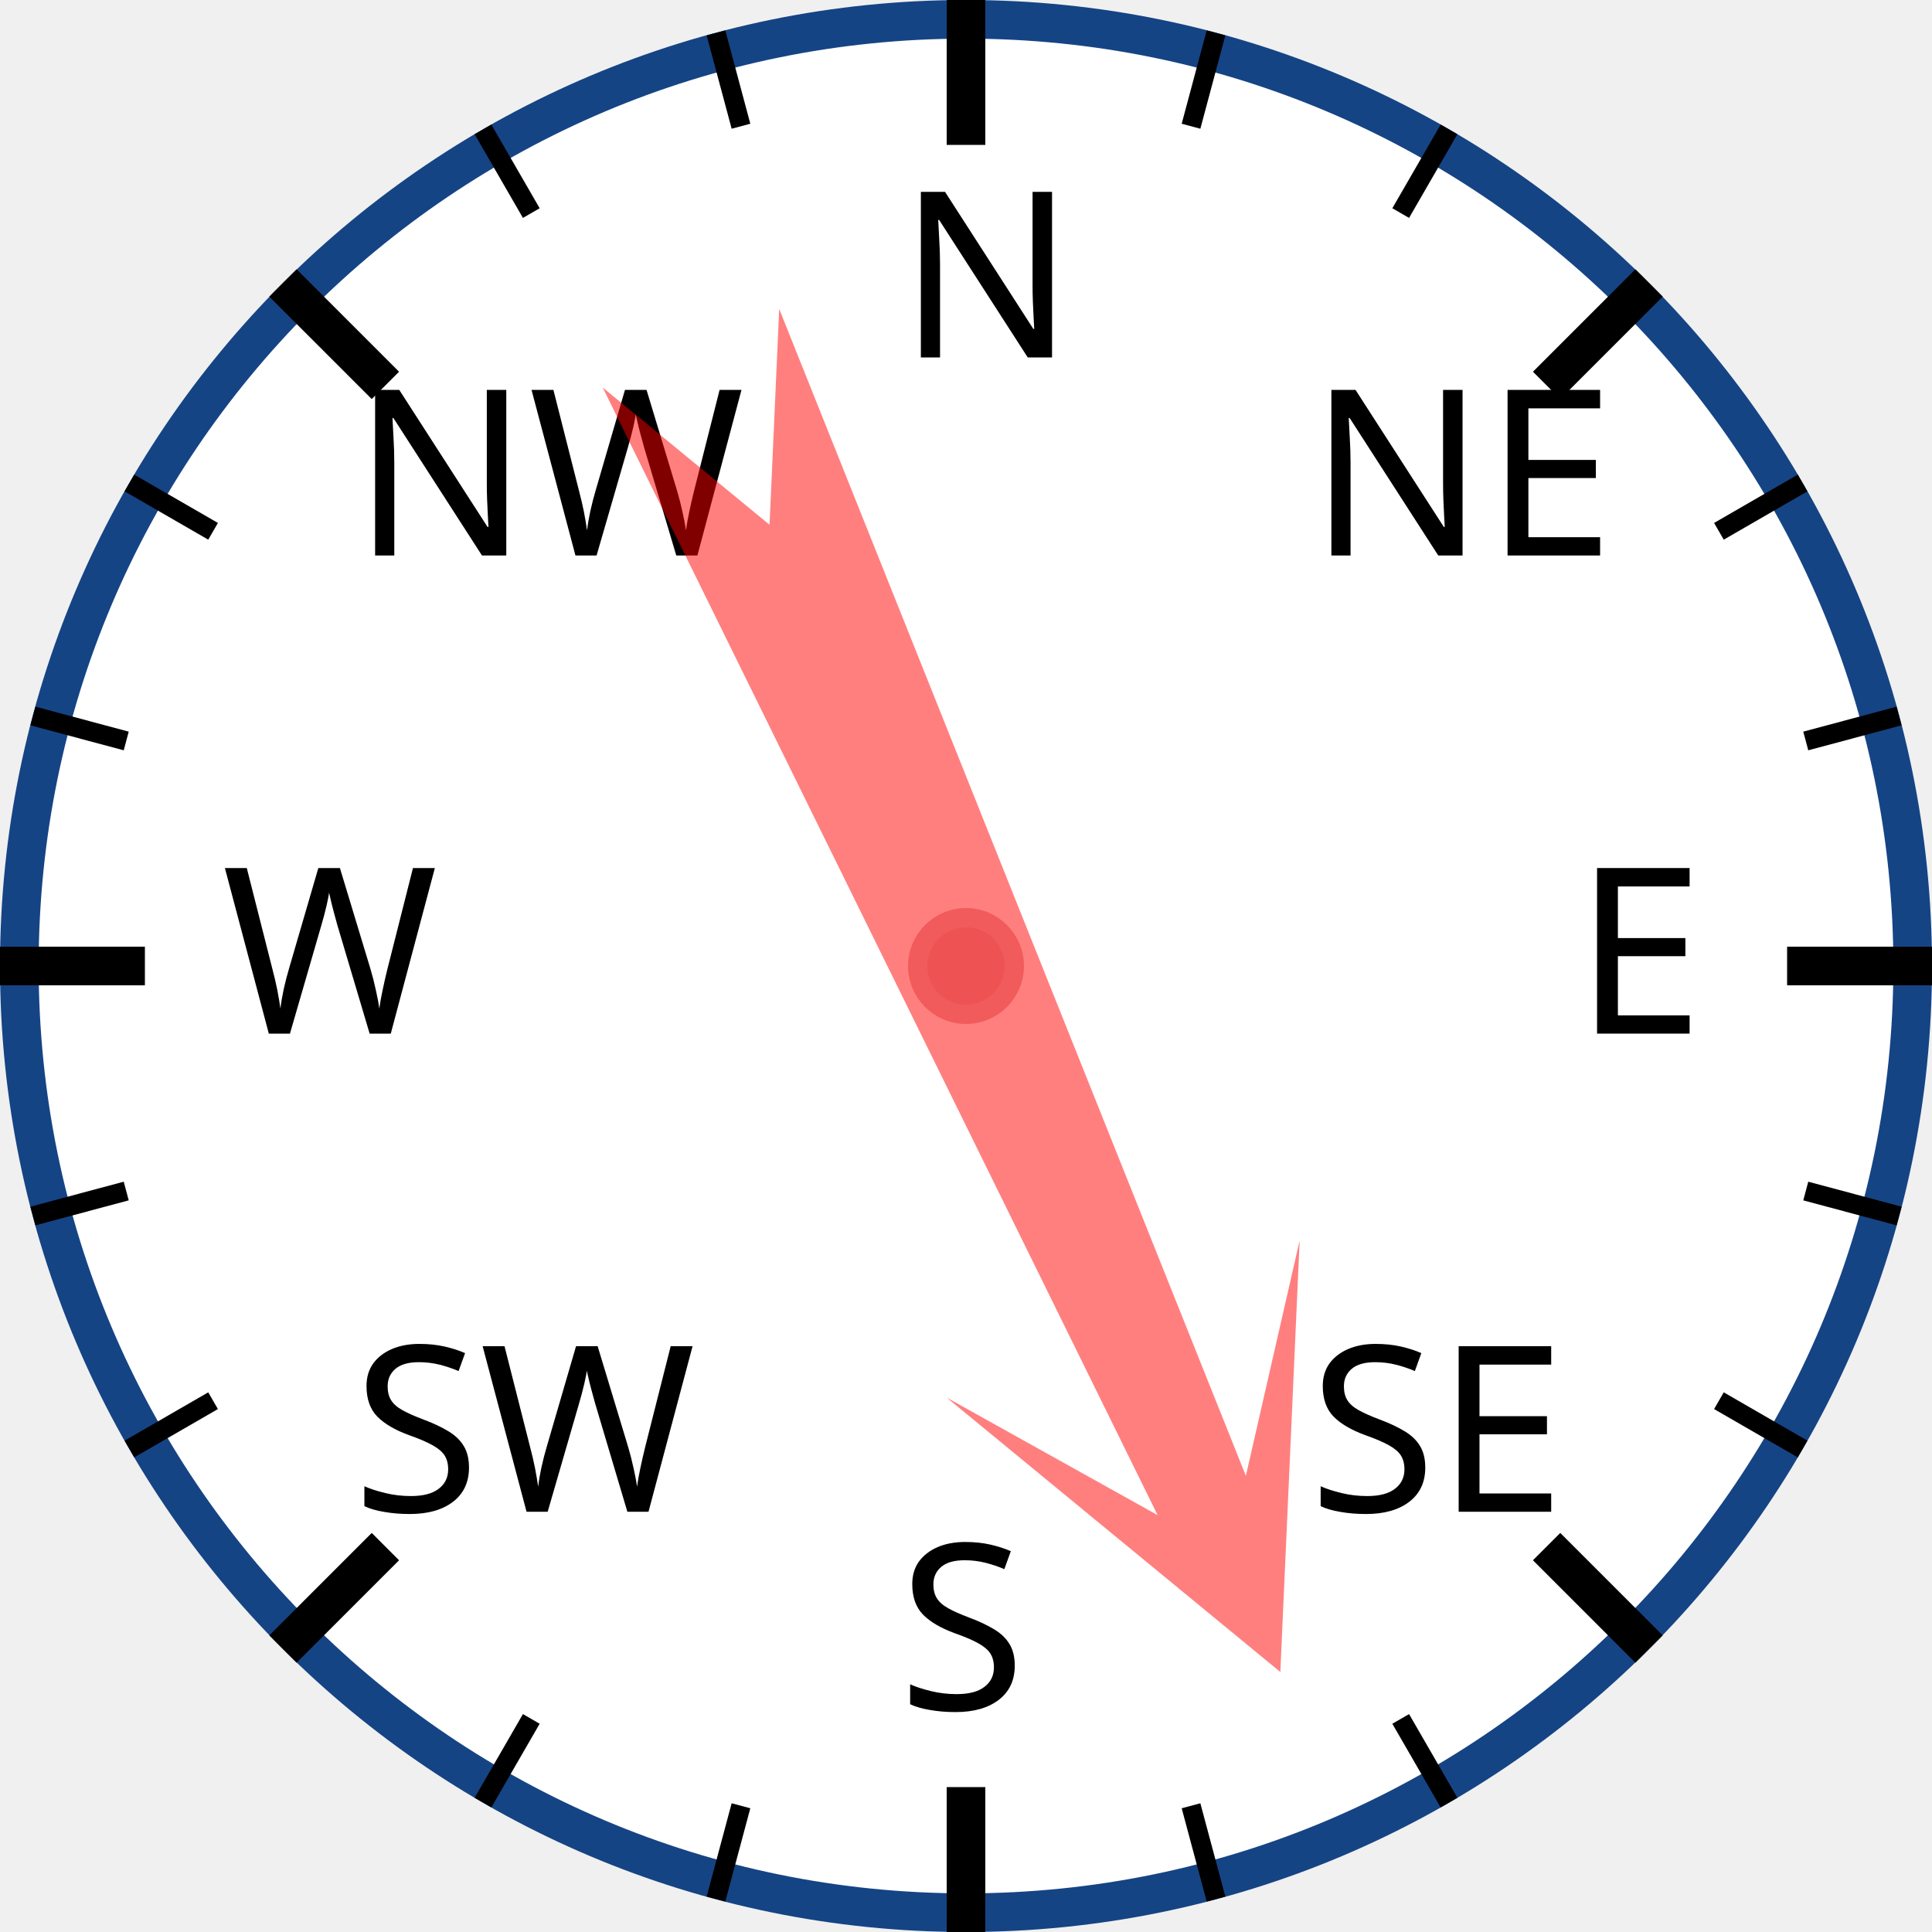
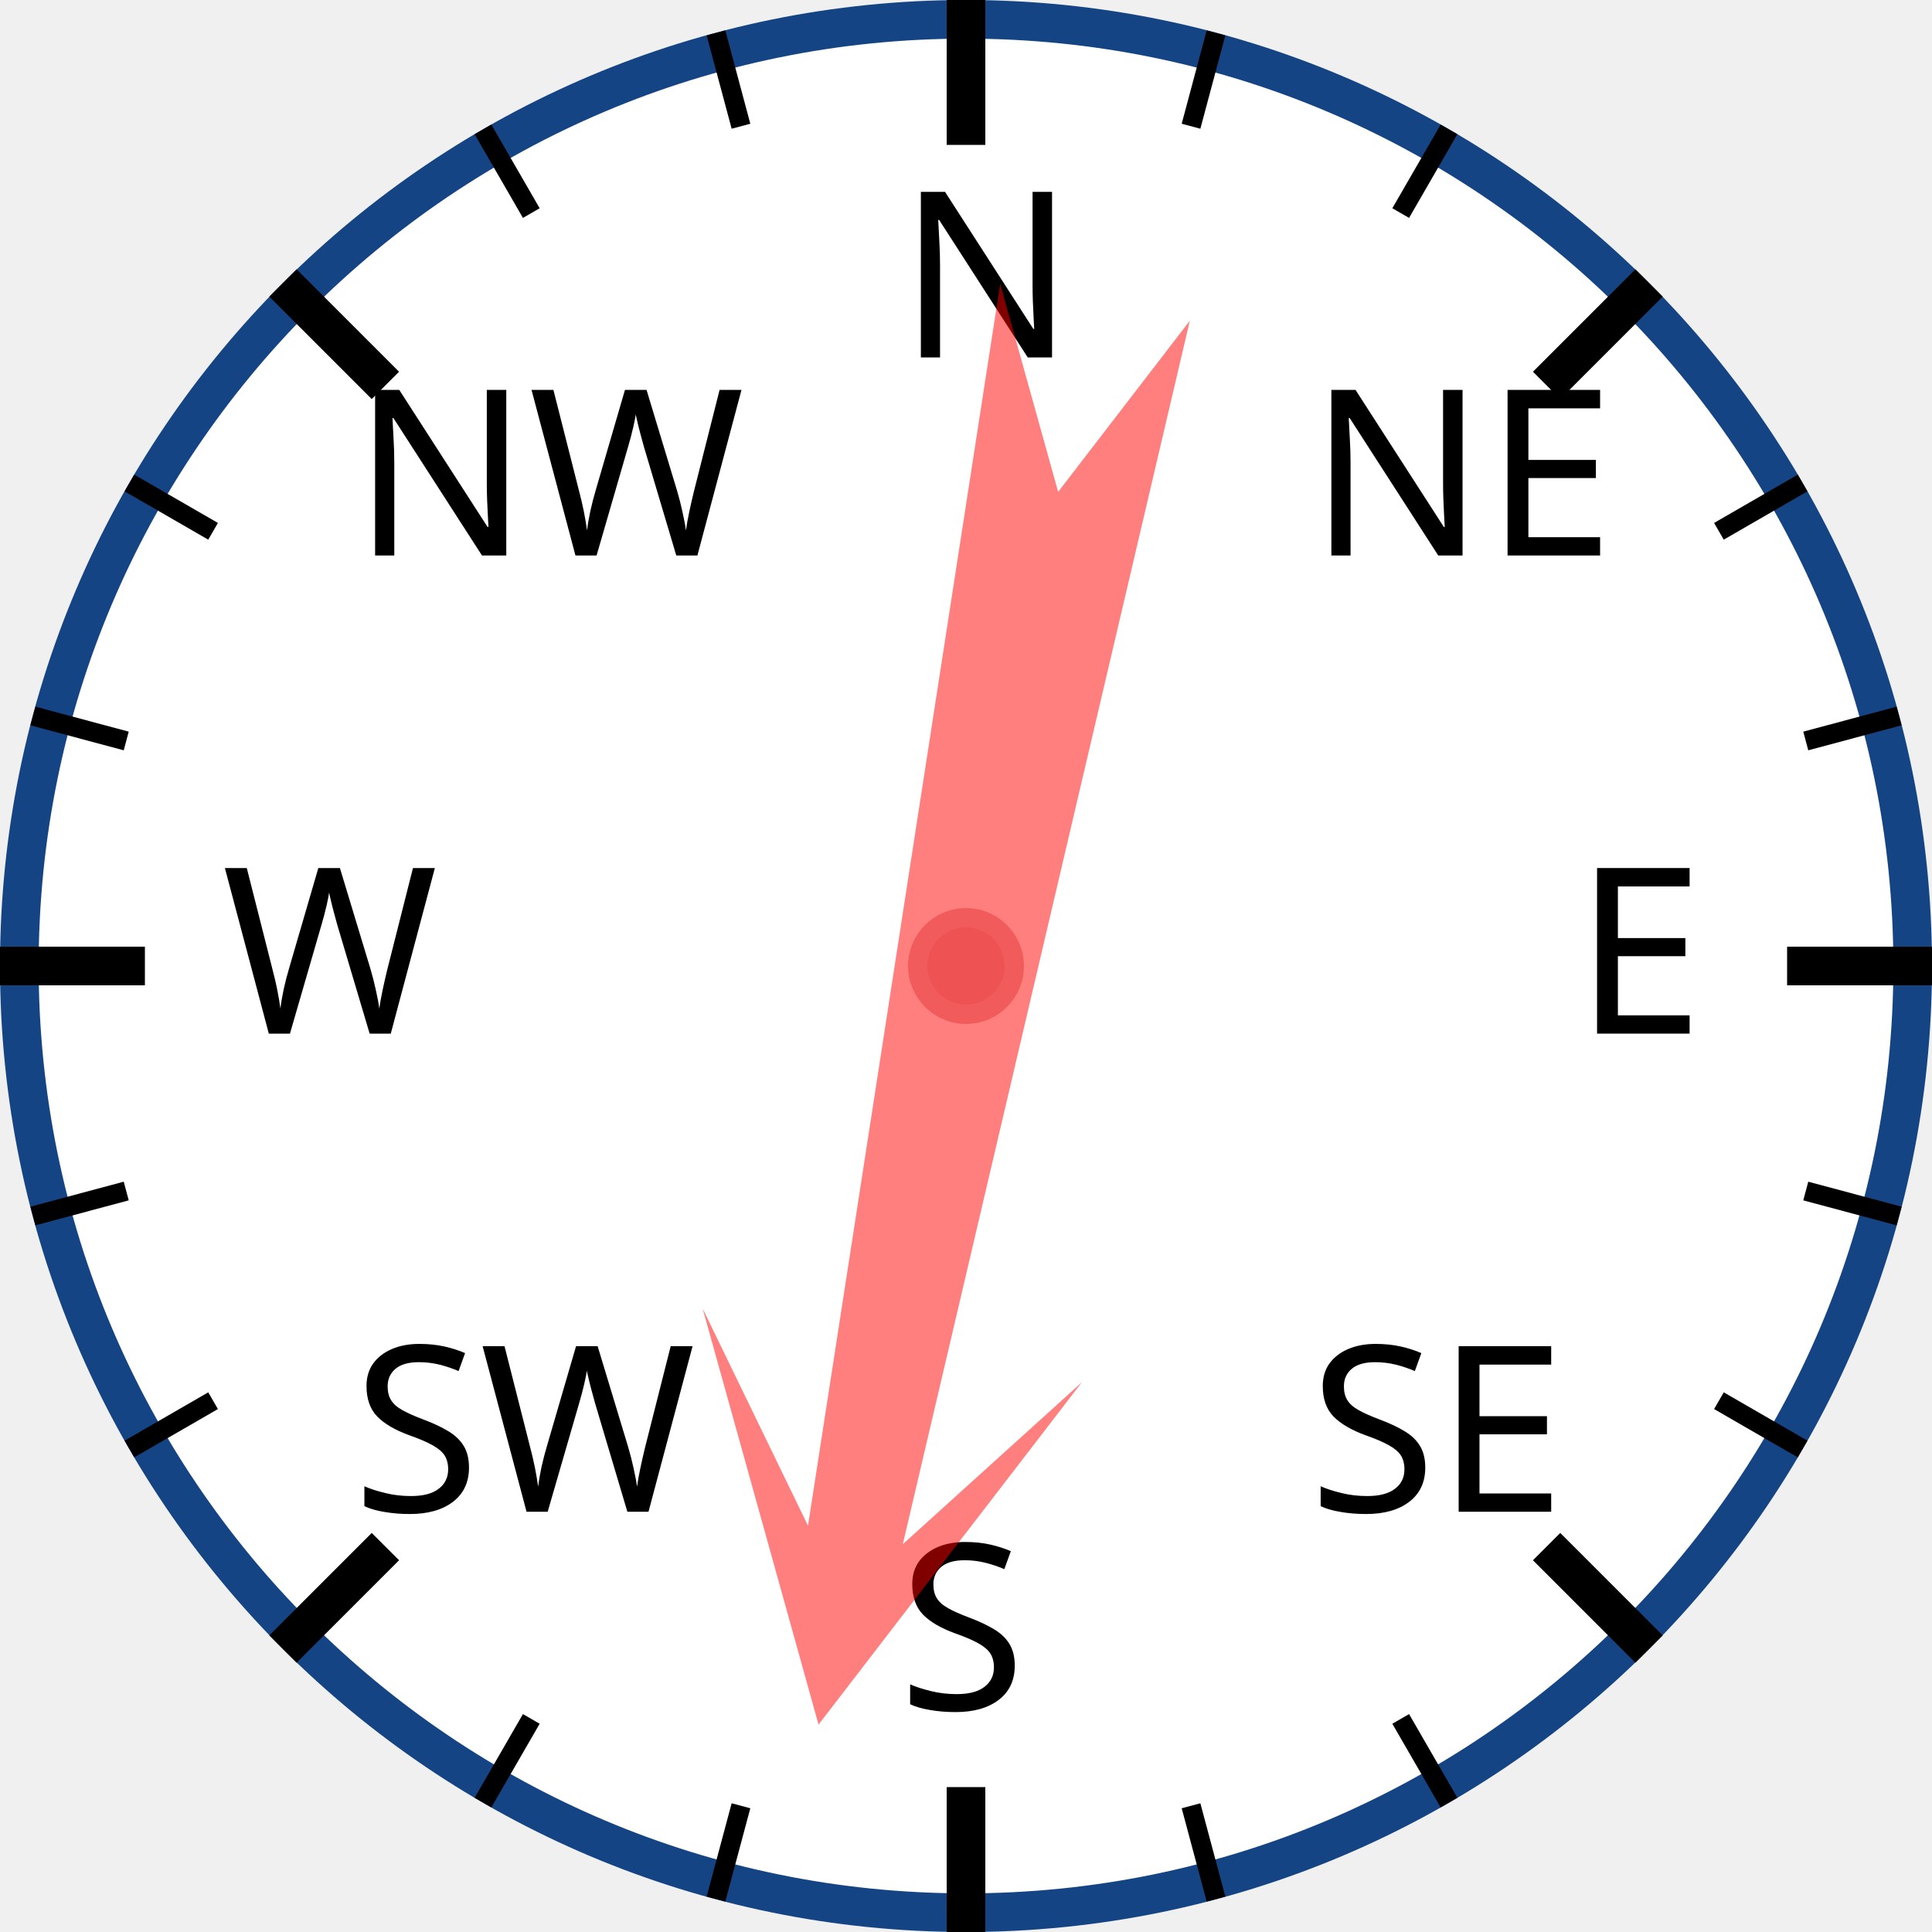
<svg xmlns="http://www.w3.org/2000/svg" width="120px" height="120px" viewBox="0 0 200 200">
  <circle cx="100" cy="100" r="98" style="fill: white; stroke: #154485; stroke-width: 4;" />
  <text x="93.0" y="37.0" style="font-family: sans-serif; font-size: 18pt;">N</text>
  <line x1="100.0" y1="0.0" x2="100.0" y2="15.0" style="stroke: black; stroke-width: 4;" />
  <line x1="74.118" y1="3.407" x2="76.706" y2="13.067" style="stroke: black; stroke-width: 2;" />
  <line x1="50" y1="13.397" x2="55" y2="22.058" style="stroke: black; stroke-width: 2;" />
  <text x="36.503" y="57.503" style="font-family: sans-serif; font-size: 18pt;">NW</text>
  <line x1="29.289" y1="29.289" x2="39.896" y2="39.896" style="stroke: black; stroke-width: 4;" />
  <line x1="13.397" y1="50" x2="22.058" y2="55" style="stroke: black; stroke-width: 2;" />
  <line x1="3.407" y1="74.118" x2="13.067" y2="76.706" style="stroke: black; stroke-width: 2;" />
  <text x="23.0" y="107.0" style="font-family: sans-serif; font-size: 18pt;">W</text>
  <line x1="0.0" y1="100.0" x2="15.0" y2="100.0" style="stroke: black; stroke-width: 4;" />
  <line x1="3.407" y1="125.882" x2="13.067" y2="123.294" style="stroke: black; stroke-width: 2;" />
  <line x1="13.397" y1="150" x2="22.058" y2="145" style="stroke: black; stroke-width: 2;" />
  <text x="36.503" y="156.497" style="font-family: sans-serif; font-size: 18pt;">SW</text>
  <line x1="29.289" y1="170.711" x2="39.896" y2="160.104" style="stroke: black; stroke-width: 4;" />
  <line x1="50" y1="186.603" x2="55" y2="177.942" style="stroke: black; stroke-width: 2;" />
  <line x1="74.118" y1="196.593" x2="76.706" y2="186.933" style="stroke: black; stroke-width: 2;" />
  <text x="93" y="177.0" style="font-family: sans-serif; font-size: 18pt;">S</text>
  <line x1="100" y1="200.0" x2="100" y2="185.0" style="stroke: black; stroke-width: 4;" />
  <line x1="125.882" y1="196.593" x2="123.294" y2="186.933" style="stroke: black; stroke-width: 2;" />
  <line x1="150.0" y1="186.603" x2="145.0" y2="177.942" style="stroke: black; stroke-width: 2;" />
  <text x="135.497" y="156.497" style="font-family: sans-serif; font-size: 18pt;">SE</text>
  <line x1="170.711" y1="170.711" x2="160.104" y2="160.104" style="stroke: black; stroke-width: 4;" />
  <line x1="186.603" y1="150" x2="177.942" y2="145" style="stroke: black; stroke-width: 2;" />
  <line x1="196.593" y1="125.882" x2="186.933" y2="123.294" style="stroke: black; stroke-width: 2;" />
  <text x="163.0" y="107" style="font-family: sans-serif; font-size: 18pt;">E</text>
  <line x1="200.0" y1="100" x2="185.0" y2="100" style="stroke: black; stroke-width: 4;" />
  <line x1="196.593" y1="74.118" x2="186.933" y2="76.706" style="stroke: black; stroke-width: 2;" />
  <line x1="186.603" y1="50" x2="177.942" y2="55" style="stroke: black; stroke-width: 2;" />
  <text x="135.497" y="57.503" style="font-family: sans-serif; font-size: 18pt;">NE</text>
  <line x1="170.711" y1="29.289" x2="160.104" y2="39.896" style="stroke: black; stroke-width: 4;" />
  <line x1="150" y1="13.397" x2="145" y2="22.058" style="stroke: black; stroke-width: 2;" />
  <line x1="125.882" y1="3.407" x2="123.294" y2="13.067" style="stroke: black; stroke-width: 2;" />
-   <polygon points="100 20 120 60 105 40 110 170 100 150 90 170 95 40 80 60" style="fill: red; fill-opacity: 0.5;" transform="rotate(156,100,100)" />
+   <polygon points="100 20 120 60 105 40 110 170 100 150 90 170 95 40 80 60" style="fill: red; fill-opacity: 0.5;" transform="rotate(191,100,100)" />
  <circle cx="100" cy="100" r="5" style="fill: #EE5252; stroke: #F25B5B; stroke-width: 2;" />
</svg>
